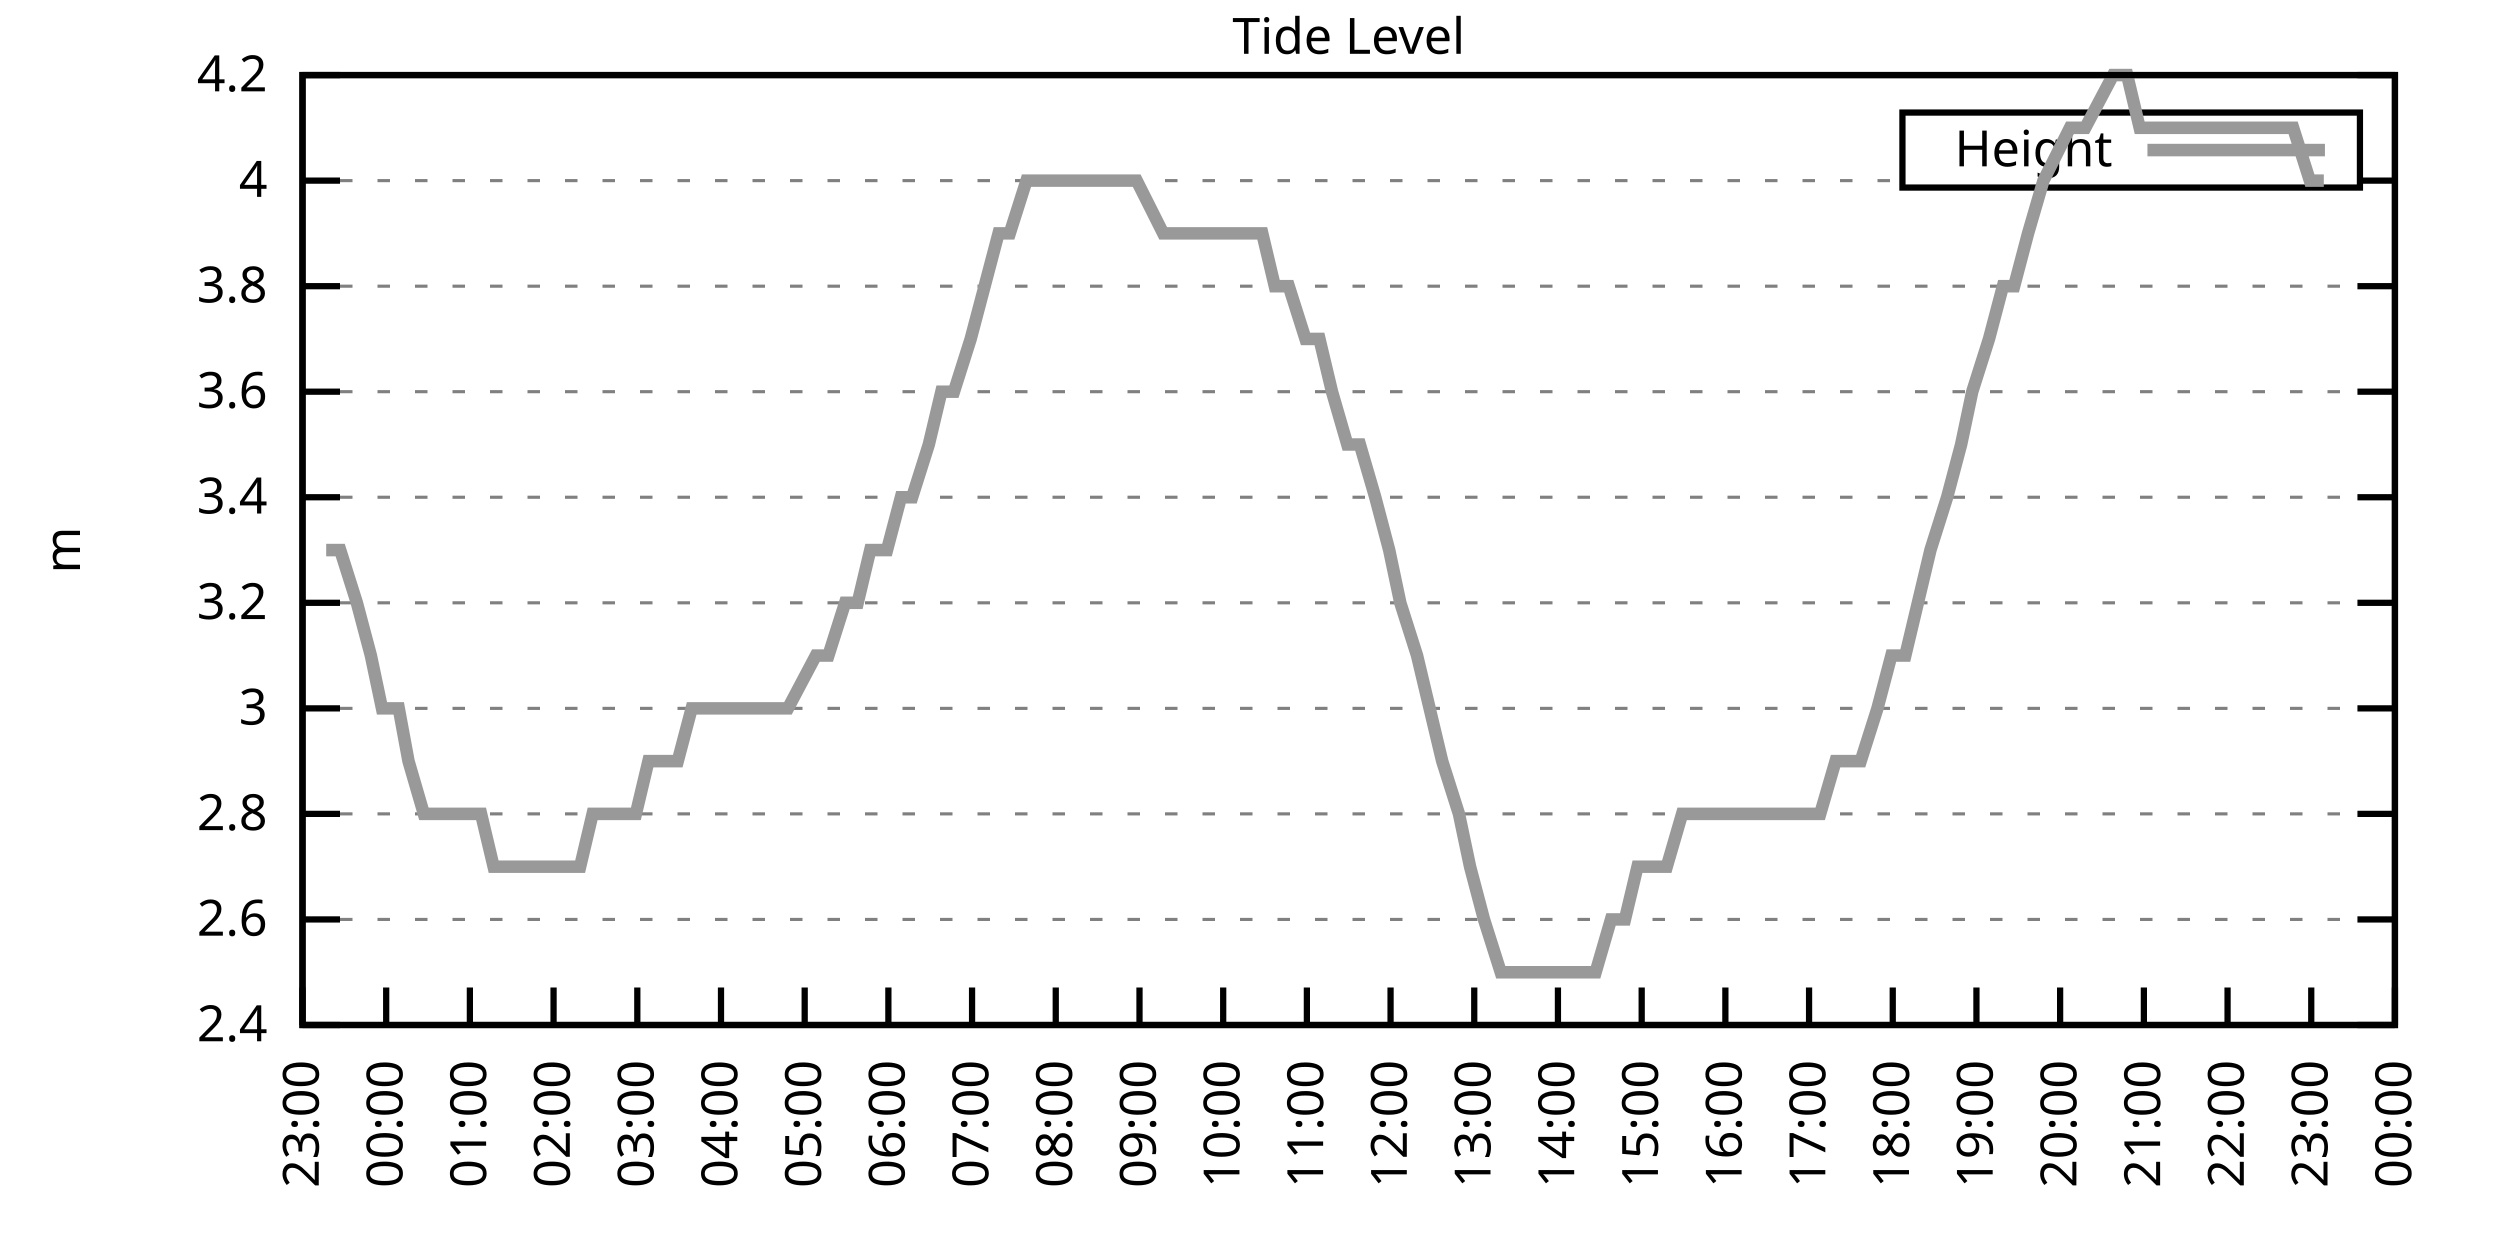
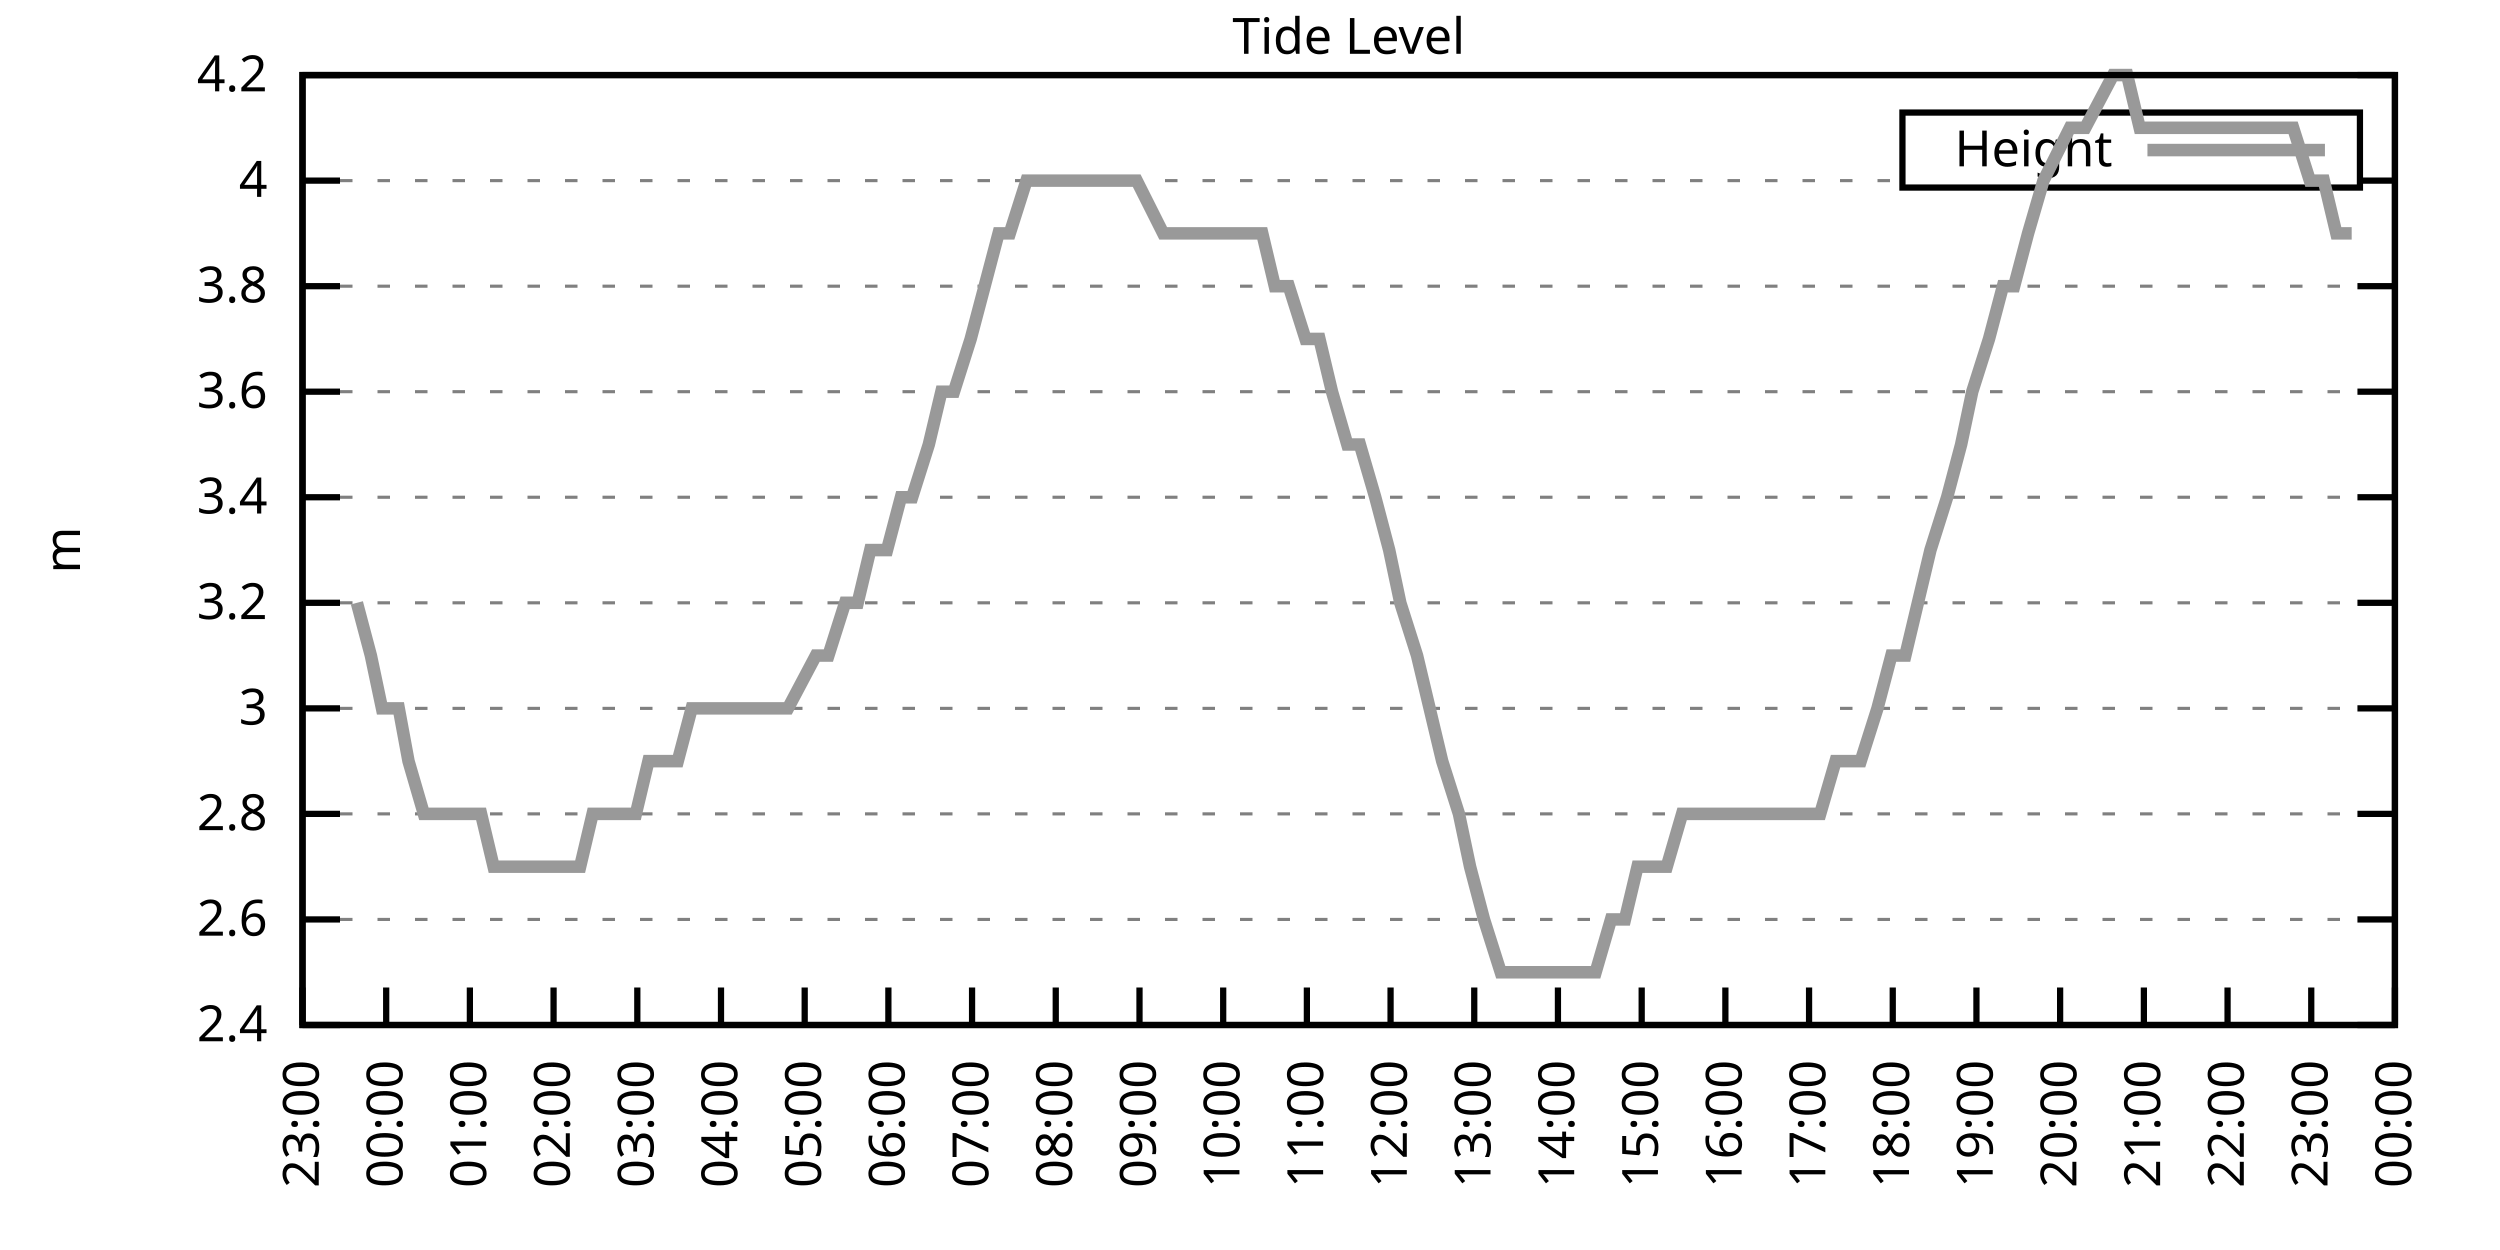
<svg xmlns="http://www.w3.org/2000/svg" xmlns:xlink="http://www.w3.org/1999/xlink" width="400" height="200" viewBox="0 0 400 200">
  <g id="gnuplot_canvas">
    <rect x="0" y="0" width="400" height="200" fill="none" />
    <defs>
      <circle id="gpDot" r="0.5" stroke-width="0.5" stroke="currentColor" />
      <path id="gpPt0" stroke-width="0.333" stroke="currentColor" d="M-1,0 h2 M0,-1 v2" />
      <path id="gpPt1" stroke-width="0.333" stroke="currentColor" d="M-1,-1 L1,1 M1,-1 L-1,1" />
      <path id="gpPt2" stroke-width="0.333" stroke="currentColor" d="M-1,0 L1,0 M0,-1 L0,1 M-1,-1 L1,1 M-1,1 L1,-1" />
      <rect id="gpPt3" stroke-width="0.333" stroke="currentColor" x="-1" y="-1" width="2" height="2" />
      <rect id="gpPt4" stroke-width="0.333" stroke="currentColor" fill="currentColor" x="-1" y="-1" width="2" height="2" />
      <circle id="gpPt5" stroke-width="0.333" stroke="currentColor" cx="0" cy="0" r="1" />
      <use xlink:href="#gpPt5" id="gpPt6" fill="currentColor" stroke="none" />
      <path id="gpPt7" stroke-width="0.333" stroke="currentColor" d="M0,-1.33 L-1.33,0.67 L1.33,0.67 z" />
      <use xlink:href="#gpPt7" id="gpPt8" fill="currentColor" stroke="none" />
      <use xlink:href="#gpPt7" id="gpPt9" stroke="currentColor" transform="rotate(180)" />
      <use xlink:href="#gpPt9" id="gpPt10" fill="currentColor" stroke="none" />
      <use xlink:href="#gpPt3" id="gpPt11" stroke="currentColor" transform="rotate(45)" />
      <use xlink:href="#gpPt11" id="gpPt12" fill="currentColor" stroke="none" />
      <path id="gpPt13" stroke-width="0.333" stroke="currentColor" d="M0,1.330 L1.265,0.411 L0.782,-1.067 L-0.782,-1.076 L-1.265,0.411 z" />
      <use xlink:href="#gpPt13" id="gpPt14" fill="currentColor" stroke="none" />
      <filter id="textbox" filterUnits="objectBoundingBox" x="0" y="0" height="1" width="1">
        <feFlood flood-color="white" flood-opacity="1" result="bgnd" />
        <feComposite in="SourceGraphic" in2="bgnd" operator="atop" />
      </filter>
      <filter id="greybox" filterUnits="objectBoundingBox" x="0" y="0" height="1" width="1">
        <feFlood flood-color="lightgrey" flood-opacity="1" result="grey" />
        <feComposite in="SourceGraphic" in2="grey" operator="atop" />
      </filter>
    </defs>
    <g fill="none" color="white" stroke="currentColor" stroke-width="1.00" stroke-linecap="butt" stroke-linejoin="miter">
</g>
    <g fill="none" color="black" stroke="currentColor" stroke-width="1.00" stroke-linecap="butt" stroke-linejoin="miter">
      <g stroke="none" shape-rendering="crispEdges">
        <polygon fill="rgb(255, 255, 255)" points="48.40,164.00 383.18,164.00 383.18,12.02 48.40,12.02 " />
      </g>
    </g>
    <g fill="none" color="black" stroke="currentColor" stroke-width="1.00" stroke-linecap="butt" stroke-linejoin="miter">
</g>
    <g fill="none" color="black" stroke="black" stroke-width="0.50" stroke-linecap="butt" stroke-linejoin="miter">
</g>
    <g fill="none" color="gray" stroke="currentColor" stroke-width="0.50" stroke-linecap="butt" stroke-linejoin="miter">
      <path stroke="gray" stroke-dasharray="2,4" class="gridline" d="M48.40,164.00 L383.19,164.00  " />
    </g>
    <g fill="none" color="gray" stroke="gray" stroke-width="1.00" stroke-linecap="butt" stroke-linejoin="miter">
</g>
    <g fill="none" color="black" stroke="currentColor" stroke-width="1.00" stroke-linecap="butt" stroke-linejoin="miter">
      <path stroke="black" d="M48.40,164.00 L54.40,164.00 M383.19,164.00 L377.19,164.00  " />
      <g transform="translate(42.80,166.60)" stroke="none" fill="black" font-family="Sans" font-size="8.00" text-anchor="end">
        <text>
          <tspan font-family="Sans"> 2.4</tspan>
        </text>
      </g>
    </g>
    <g fill="none" color="black" stroke="currentColor" stroke-width="1.00" stroke-linecap="butt" stroke-linejoin="miter">
</g>
    <g fill="none" color="black" stroke="black" stroke-width="0.50" stroke-linecap="butt" stroke-linejoin="miter">
</g>
    <g fill="none" color="gray" stroke="currentColor" stroke-width="0.50" stroke-linecap="butt" stroke-linejoin="miter">
      <path stroke="gray" stroke-dasharray="2,4" class="gridline" d="M48.40,147.11 L383.19,147.11  " />
    </g>
    <g fill="none" color="gray" stroke="gray" stroke-width="1.00" stroke-linecap="butt" stroke-linejoin="miter">
</g>
    <g fill="none" color="black" stroke="currentColor" stroke-width="1.00" stroke-linecap="butt" stroke-linejoin="miter">
      <path stroke="black" d="M48.40,147.11 L54.40,147.11 M383.19,147.11 L377.19,147.11  " />
      <g transform="translate(42.80,149.71)" stroke="none" fill="black" font-family="Sans" font-size="8.00" text-anchor="end">
        <text>
          <tspan font-family="Sans"> 2.6</tspan>
        </text>
      </g>
    </g>
    <g fill="none" color="black" stroke="currentColor" stroke-width="1.00" stroke-linecap="butt" stroke-linejoin="miter">
</g>
    <g fill="none" color="black" stroke="black" stroke-width="0.50" stroke-linecap="butt" stroke-linejoin="miter">
</g>
    <g fill="none" color="gray" stroke="currentColor" stroke-width="0.50" stroke-linecap="butt" stroke-linejoin="miter">
      <path stroke="gray" stroke-dasharray="2,4" class="gridline" d="M48.40,130.22 L383.19,130.22  " />
    </g>
    <g fill="none" color="gray" stroke="gray" stroke-width="1.00" stroke-linecap="butt" stroke-linejoin="miter">
</g>
    <g fill="none" color="black" stroke="currentColor" stroke-width="1.00" stroke-linecap="butt" stroke-linejoin="miter">
      <path stroke="black" d="M48.40,130.22 L54.40,130.22 M383.19,130.22 L377.19,130.22  " />
      <g transform="translate(42.80,132.82)" stroke="none" fill="black" font-family="Sans" font-size="8.00" text-anchor="end">
        <text>
          <tspan font-family="Sans"> 2.8</tspan>
        </text>
      </g>
    </g>
    <g fill="none" color="black" stroke="currentColor" stroke-width="1.00" stroke-linecap="butt" stroke-linejoin="miter">
</g>
    <g fill="none" color="black" stroke="black" stroke-width="0.50" stroke-linecap="butt" stroke-linejoin="miter">
</g>
    <g fill="none" color="gray" stroke="currentColor" stroke-width="0.50" stroke-linecap="butt" stroke-linejoin="miter">
      <path stroke="gray" stroke-dasharray="2,4" class="gridline" d="M48.40,113.34 L383.19,113.34  " />
    </g>
    <g fill="none" color="gray" stroke="gray" stroke-width="1.00" stroke-linecap="butt" stroke-linejoin="miter">
</g>
    <g fill="none" color="black" stroke="currentColor" stroke-width="1.00" stroke-linecap="butt" stroke-linejoin="miter">
      <path stroke="black" d="M48.40,113.34 L54.40,113.34 M383.19,113.34 L377.19,113.34  " />
      <g transform="translate(42.80,115.94)" stroke="none" fill="black" font-family="Sans" font-size="8.00" text-anchor="end">
        <text>
          <tspan font-family="Sans"> 3</tspan>
        </text>
      </g>
    </g>
    <g fill="none" color="black" stroke="currentColor" stroke-width="1.00" stroke-linecap="butt" stroke-linejoin="miter">
</g>
    <g fill="none" color="black" stroke="black" stroke-width="0.50" stroke-linecap="butt" stroke-linejoin="miter">
</g>
    <g fill="none" color="gray" stroke="currentColor" stroke-width="0.50" stroke-linecap="butt" stroke-linejoin="miter">
      <path stroke="gray" stroke-dasharray="2,4" class="gridline" d="M48.40,96.45 L383.19,96.45  " />
    </g>
    <g fill="none" color="gray" stroke="gray" stroke-width="1.00" stroke-linecap="butt" stroke-linejoin="miter">
</g>
    <g fill="none" color="black" stroke="currentColor" stroke-width="1.00" stroke-linecap="butt" stroke-linejoin="miter">
      <path stroke="black" d="M48.40,96.45 L54.40,96.45 M383.19,96.45 L377.19,96.45  " />
      <g transform="translate(42.80,99.05)" stroke="none" fill="black" font-family="Sans" font-size="8.00" text-anchor="end">
        <text>
          <tspan font-family="Sans"> 3.2</tspan>
        </text>
      </g>
    </g>
    <g fill="none" color="black" stroke="currentColor" stroke-width="1.00" stroke-linecap="butt" stroke-linejoin="miter">
</g>
    <g fill="none" color="black" stroke="black" stroke-width="0.50" stroke-linecap="butt" stroke-linejoin="miter">
</g>
    <g fill="none" color="gray" stroke="currentColor" stroke-width="0.50" stroke-linecap="butt" stroke-linejoin="miter">
      <path stroke="gray" stroke-dasharray="2,4" class="gridline" d="M48.40,79.56 L383.19,79.56  " />
    </g>
    <g fill="none" color="gray" stroke="gray" stroke-width="1.00" stroke-linecap="butt" stroke-linejoin="miter">
</g>
    <g fill="none" color="black" stroke="currentColor" stroke-width="1.00" stroke-linecap="butt" stroke-linejoin="miter">
      <path stroke="black" d="M48.40,79.56 L54.40,79.56 M383.19,79.56 L377.19,79.56  " />
      <g transform="translate(42.80,82.16)" stroke="none" fill="black" font-family="Sans" font-size="8.00" text-anchor="end">
        <text>
          <tspan font-family="Sans"> 3.4</tspan>
        </text>
      </g>
    </g>
    <g fill="none" color="black" stroke="currentColor" stroke-width="1.00" stroke-linecap="butt" stroke-linejoin="miter">
</g>
    <g fill="none" color="black" stroke="black" stroke-width="0.50" stroke-linecap="butt" stroke-linejoin="miter">
</g>
    <g fill="none" color="gray" stroke="currentColor" stroke-width="0.50" stroke-linecap="butt" stroke-linejoin="miter">
      <path stroke="gray" stroke-dasharray="2,4" class="gridline" d="M48.40,62.67 L383.19,62.67  " />
    </g>
    <g fill="none" color="gray" stroke="gray" stroke-width="1.00" stroke-linecap="butt" stroke-linejoin="miter">
</g>
    <g fill="none" color="black" stroke="currentColor" stroke-width="1.00" stroke-linecap="butt" stroke-linejoin="miter">
      <path stroke="black" d="M48.40,62.67 L54.40,62.67 M383.19,62.67 L377.19,62.67  " />
      <g transform="translate(42.80,65.27)" stroke="none" fill="black" font-family="Sans" font-size="8.00" text-anchor="end">
        <text>
          <tspan font-family="Sans"> 3.6</tspan>
        </text>
      </g>
    </g>
    <g fill="none" color="black" stroke="currentColor" stroke-width="1.00" stroke-linecap="butt" stroke-linejoin="miter">
</g>
    <g fill="none" color="black" stroke="black" stroke-width="0.50" stroke-linecap="butt" stroke-linejoin="miter">
</g>
    <g fill="none" color="gray" stroke="currentColor" stroke-width="0.50" stroke-linecap="butt" stroke-linejoin="miter">
      <path stroke="gray" stroke-dasharray="2,4" class="gridline" d="M48.40,45.79 L383.19,45.79  " />
    </g>
    <g fill="none" color="gray" stroke="gray" stroke-width="1.00" stroke-linecap="butt" stroke-linejoin="miter">
</g>
    <g fill="none" color="black" stroke="currentColor" stroke-width="1.00" stroke-linecap="butt" stroke-linejoin="miter">
      <path stroke="black" d="M48.40,45.79 L54.40,45.79 M383.19,45.79 L377.19,45.79  " />
      <g transform="translate(42.80,48.39)" stroke="none" fill="black" font-family="Sans" font-size="8.00" text-anchor="end">
        <text>
          <tspan font-family="Sans"> 3.8</tspan>
        </text>
      </g>
    </g>
    <g fill="none" color="black" stroke="currentColor" stroke-width="1.00" stroke-linecap="butt" stroke-linejoin="miter">
</g>
    <g fill="none" color="black" stroke="black" stroke-width="0.50" stroke-linecap="butt" stroke-linejoin="miter">
</g>
    <g fill="none" color="gray" stroke="currentColor" stroke-width="0.50" stroke-linecap="butt" stroke-linejoin="miter">
      <path stroke="gray" stroke-dasharray="2,4" class="gridline" d="M48.40,28.90 L304.39,28.90 M377.59,28.90 L383.19,28.90  " />
    </g>
    <g fill="none" color="gray" stroke="gray" stroke-width="1.00" stroke-linecap="butt" stroke-linejoin="miter">
</g>
    <g fill="none" color="black" stroke="currentColor" stroke-width="1.00" stroke-linecap="butt" stroke-linejoin="miter">
      <path stroke="black" d="M48.40,28.90 L54.40,28.90 M383.19,28.90 L377.19,28.90  " />
      <g transform="translate(42.80,31.50)" stroke="none" fill="black" font-family="Sans" font-size="8.00" text-anchor="end">
        <text>
          <tspan font-family="Sans"> 4</tspan>
        </text>
      </g>
    </g>
    <g fill="none" color="black" stroke="currentColor" stroke-width="1.00" stroke-linecap="butt" stroke-linejoin="miter">
</g>
    <g fill="none" color="black" stroke="black" stroke-width="0.50" stroke-linecap="butt" stroke-linejoin="miter">
</g>
    <g fill="none" color="gray" stroke="currentColor" stroke-width="0.50" stroke-linecap="butt" stroke-linejoin="miter">
      <path stroke="gray" stroke-dasharray="2,4" class="gridline" d="M48.40,12.01 L383.19,12.01  " />
    </g>
    <g fill="none" color="gray" stroke="gray" stroke-width="1.00" stroke-linecap="butt" stroke-linejoin="miter">
</g>
    <g fill="none" color="black" stroke="currentColor" stroke-width="1.00" stroke-linecap="butt" stroke-linejoin="miter">
      <path stroke="black" d="M48.40,12.01 L54.40,12.01 M383.19,12.01 L377.19,12.01  " />
      <g transform="translate(42.80,14.61)" stroke="none" fill="black" font-family="Sans" font-size="8.00" text-anchor="end">
        <text>
          <tspan font-family="Sans"> 4.2</tspan>
        </text>
      </g>
    </g>
    <g fill="none" color="black" stroke="currentColor" stroke-width="1.00" stroke-linecap="butt" stroke-linejoin="miter">
      <path stroke="black" d="M48.40,164.00 L48.40,158.00  " />
      <g transform="translate(51.00,169.60) rotate(270.00)" stroke="none" fill="black" font-family="Sans" font-size="8.00" text-anchor="end">
        <text>
          <tspan font-family="Sans">23:00</tspan>
        </text>
      </g>
    </g>
    <g fill="none" color="black" stroke="currentColor" stroke-width="1.00" stroke-linecap="butt" stroke-linejoin="miter">
      <path stroke="black" d="M61.79,164.00 L61.79,158.00  " />
      <g transform="translate(64.39,169.60) rotate(270.00)" stroke="none" fill="black" font-family="Sans" font-size="8.00" text-anchor="end">
        <text>
          <tspan font-family="Sans">00:00</tspan>
        </text>
      </g>
    </g>
    <g fill="none" color="black" stroke="currentColor" stroke-width="1.00" stroke-linecap="butt" stroke-linejoin="miter">
      <path stroke="black" d="M75.18,164.00 L75.18,158.00  " />
      <g transform="translate(77.78,169.60) rotate(270.00)" stroke="none" fill="black" font-family="Sans" font-size="8.00" text-anchor="end">
        <text>
          <tspan font-family="Sans">01:00</tspan>
        </text>
      </g>
    </g>
    <g fill="none" color="black" stroke="currentColor" stroke-width="1.00" stroke-linecap="butt" stroke-linejoin="miter">
      <path stroke="black" d="M88.57,164.00 L88.57,158.00  " />
      <g transform="translate(91.17,169.60) rotate(270.00)" stroke="none" fill="black" font-family="Sans" font-size="8.00" text-anchor="end">
        <text>
          <tspan font-family="Sans">02:00</tspan>
        </text>
      </g>
    </g>
    <g fill="none" color="black" stroke="currentColor" stroke-width="1.00" stroke-linecap="butt" stroke-linejoin="miter">
      <path stroke="black" d="M101.97,164.00 L101.97,158.00  " />
      <g transform="translate(104.57,169.60) rotate(270.00)" stroke="none" fill="black" font-family="Sans" font-size="8.00" text-anchor="end">
        <text>
          <tspan font-family="Sans">03:00</tspan>
        </text>
      </g>
    </g>
    <g fill="none" color="black" stroke="currentColor" stroke-width="1.00" stroke-linecap="butt" stroke-linejoin="miter">
      <path stroke="black" d="M115.36,164.00 L115.36,158.00  " />
      <g transform="translate(117.96,169.60) rotate(270.00)" stroke="none" fill="black" font-family="Sans" font-size="8.00" text-anchor="end">
        <text>
          <tspan font-family="Sans">04:00</tspan>
        </text>
      </g>
    </g>
    <g fill="none" color="black" stroke="currentColor" stroke-width="1.00" stroke-linecap="butt" stroke-linejoin="miter">
      <path stroke="black" d="M128.75,164.00 L128.75,158.00  " />
      <g transform="translate(131.35,169.60) rotate(270.00)" stroke="none" fill="black" font-family="Sans" font-size="8.00" text-anchor="end">
        <text>
          <tspan font-family="Sans">05:00</tspan>
        </text>
      </g>
    </g>
    <g fill="none" color="black" stroke="currentColor" stroke-width="1.00" stroke-linecap="butt" stroke-linejoin="miter">
      <path stroke="black" d="M142.14,164.00 L142.14,158.00  " />
      <g transform="translate(144.74,169.60) rotate(270.00)" stroke="none" fill="black" font-family="Sans" font-size="8.00" text-anchor="end">
        <text>
          <tspan font-family="Sans">06:00</tspan>
        </text>
      </g>
    </g>
    <g fill="none" color="black" stroke="currentColor" stroke-width="1.00" stroke-linecap="butt" stroke-linejoin="miter">
      <path stroke="black" d="M155.53,164.00 L155.53,158.00  " />
      <g transform="translate(158.13,169.60) rotate(270.00)" stroke="none" fill="black" font-family="Sans" font-size="8.00" text-anchor="end">
        <text>
          <tspan font-family="Sans">07:00</tspan>
        </text>
      </g>
    </g>
    <g fill="none" color="black" stroke="currentColor" stroke-width="1.00" stroke-linecap="butt" stroke-linejoin="miter">
      <path stroke="black" d="M168.92,164.00 L168.92,158.00  " />
      <g transform="translate(171.52,169.60) rotate(270.00)" stroke="none" fill="black" font-family="Sans" font-size="8.00" text-anchor="end">
        <text>
          <tspan font-family="Sans">08:00</tspan>
        </text>
      </g>
    </g>
    <g fill="none" color="black" stroke="currentColor" stroke-width="1.00" stroke-linecap="butt" stroke-linejoin="miter">
      <path stroke="black" d="M182.32,164.00 L182.32,158.00  " />
      <g transform="translate(184.92,169.60) rotate(270.00)" stroke="none" fill="black" font-family="Sans" font-size="8.00" text-anchor="end">
        <text>
          <tspan font-family="Sans">09:00</tspan>
        </text>
      </g>
    </g>
    <g fill="none" color="black" stroke="currentColor" stroke-width="1.00" stroke-linecap="butt" stroke-linejoin="miter">
      <path stroke="black" d="M195.71,164.00 L195.71,158.00  " />
      <g transform="translate(198.31,169.60) rotate(270.00)" stroke="none" fill="black" font-family="Sans" font-size="8.00" text-anchor="end">
        <text>
          <tspan font-family="Sans">10:00</tspan>
        </text>
      </g>
    </g>
    <g fill="none" color="black" stroke="currentColor" stroke-width="1.00" stroke-linecap="butt" stroke-linejoin="miter">
      <path stroke="black" d="M209.10,164.00 L209.10,158.00  " />
      <g transform="translate(211.70,169.60) rotate(270.00)" stroke="none" fill="black" font-family="Sans" font-size="8.00" text-anchor="end">
        <text>
          <tspan font-family="Sans">11:00</tspan>
        </text>
      </g>
    </g>
    <g fill="none" color="black" stroke="currentColor" stroke-width="1.00" stroke-linecap="butt" stroke-linejoin="miter">
      <path stroke="black" d="M222.49,164.00 L222.49,158.00  " />
      <g transform="translate(225.09,169.60) rotate(270.00)" stroke="none" fill="black" font-family="Sans" font-size="8.00" text-anchor="end">
        <text>
          <tspan font-family="Sans">12:00</tspan>
        </text>
      </g>
    </g>
    <g fill="none" color="black" stroke="currentColor" stroke-width="1.00" stroke-linecap="butt" stroke-linejoin="miter">
      <path stroke="black" d="M235.88,164.00 L235.88,158.00  " />
      <g transform="translate(238.48,169.60) rotate(270.00)" stroke="none" fill="black" font-family="Sans" font-size="8.00" text-anchor="end">
        <text>
          <tspan font-family="Sans">13:00</tspan>
        </text>
      </g>
    </g>
    <g fill="none" color="black" stroke="currentColor" stroke-width="1.00" stroke-linecap="butt" stroke-linejoin="miter">
      <path stroke="black" d="M249.27,164.00 L249.27,158.00  " />
      <g transform="translate(251.87,169.60) rotate(270.00)" stroke="none" fill="black" font-family="Sans" font-size="8.00" text-anchor="end">
        <text>
          <tspan font-family="Sans">14:00</tspan>
        </text>
      </g>
    </g>
    <g fill="none" color="black" stroke="currentColor" stroke-width="1.00" stroke-linecap="butt" stroke-linejoin="miter">
      <path stroke="black" d="M262.67,164.00 L262.67,158.00  " />
      <g transform="translate(265.27,169.60) rotate(270.00)" stroke="none" fill="black" font-family="Sans" font-size="8.00" text-anchor="end">
        <text>
          <tspan font-family="Sans">15:00</tspan>
        </text>
      </g>
    </g>
    <g fill="none" color="black" stroke="currentColor" stroke-width="1.00" stroke-linecap="butt" stroke-linejoin="miter">
      <path stroke="black" d="M276.06,164.00 L276.06,158.00  " />
      <g transform="translate(278.66,169.60) rotate(270.00)" stroke="none" fill="black" font-family="Sans" font-size="8.00" text-anchor="end">
        <text>
          <tspan font-family="Sans">16:00</tspan>
        </text>
      </g>
    </g>
    <g fill="none" color="black" stroke="currentColor" stroke-width="1.00" stroke-linecap="butt" stroke-linejoin="miter">
      <path stroke="black" d="M289.45,164.00 L289.45,158.00  " />
      <g transform="translate(292.05,169.60) rotate(270.00)" stroke="none" fill="black" font-family="Sans" font-size="8.00" text-anchor="end">
        <text>
          <tspan font-family="Sans">17:00</tspan>
        </text>
      </g>
    </g>
    <g fill="none" color="black" stroke="currentColor" stroke-width="1.00" stroke-linecap="butt" stroke-linejoin="miter">
      <path stroke="black" d="M302.84,164.00 L302.84,158.00  " />
      <g transform="translate(305.44,169.60) rotate(270.00)" stroke="none" fill="black" font-family="Sans" font-size="8.00" text-anchor="end">
        <text>
          <tspan font-family="Sans">18:00</tspan>
        </text>
      </g>
    </g>
    <g fill="none" color="black" stroke="currentColor" stroke-width="1.00" stroke-linecap="butt" stroke-linejoin="miter">
      <path stroke="black" d="M316.23,164.00 L316.23,158.00  " />
      <g transform="translate(318.83,169.60) rotate(270.00)" stroke="none" fill="black" font-family="Sans" font-size="8.00" text-anchor="end">
        <text>
          <tspan font-family="Sans">19:00</tspan>
        </text>
      </g>
    </g>
    <g fill="none" color="black" stroke="currentColor" stroke-width="1.00" stroke-linecap="butt" stroke-linejoin="miter">
      <path stroke="black" d="M329.62,164.00 L329.62,158.00  " />
      <g transform="translate(332.22,169.60) rotate(270.00)" stroke="none" fill="black" font-family="Sans" font-size="8.00" text-anchor="end">
        <text>
          <tspan font-family="Sans">20:00</tspan>
        </text>
      </g>
    </g>
    <g fill="none" color="black" stroke="currentColor" stroke-width="1.00" stroke-linecap="butt" stroke-linejoin="miter">
      <path stroke="black" d="M343.02,164.00 L343.02,158.00  " />
      <g transform="translate(345.62,169.60) rotate(270.00)" stroke="none" fill="black" font-family="Sans" font-size="8.00" text-anchor="end">
        <text>
          <tspan font-family="Sans">21:00</tspan>
        </text>
      </g>
    </g>
    <g fill="none" color="black" stroke="currentColor" stroke-width="1.00" stroke-linecap="butt" stroke-linejoin="miter">
      <path stroke="black" d="M356.41,164.00 L356.41,158.00  " />
      <g transform="translate(359.01,169.60) rotate(270.00)" stroke="none" fill="black" font-family="Sans" font-size="8.00" text-anchor="end">
        <text>
          <tspan font-family="Sans">22:00</tspan>
        </text>
      </g>
    </g>
    <g fill="none" color="black" stroke="currentColor" stroke-width="1.00" stroke-linecap="butt" stroke-linejoin="miter">
      <path stroke="black" d="M369.80,164.00 L369.80,158.00  " />
      <g transform="translate(372.40,169.60) rotate(270.00)" stroke="none" fill="black" font-family="Sans" font-size="8.00" text-anchor="end">
        <text>
          <tspan font-family="Sans">23:00</tspan>
        </text>
      </g>
    </g>
    <g fill="none" color="black" stroke="currentColor" stroke-width="1.00" stroke-linecap="butt" stroke-linejoin="miter">
      <path stroke="black" d="M383.19,164.00 L383.19,158.00  " />
      <g transform="translate(385.79,169.60) rotate(270.00)" stroke="none" fill="black" font-family="Sans" font-size="8.00" text-anchor="end">
        <text>
          <tspan font-family="Sans">00:00</tspan>
        </text>
      </g>
    </g>
    <g fill="none" color="black" stroke="currentColor" stroke-width="1.00" stroke-linecap="butt" stroke-linejoin="miter">
</g>
    <g fill="none" color="black" stroke="currentColor" stroke-width="1.00" stroke-linecap="butt" stroke-linejoin="miter">
      <path stroke="black" d="M48.40,12.01 L48.40,164.00 L383.19,164.00 L383.19,12.01 L48.40,12.01 Z  " />
    </g>
    <g fill="none" color="black" stroke="currentColor" stroke-width="1.00" stroke-linecap="butt" stroke-linejoin="miter">
</g>
    <g fill="none" color="black" stroke="currentColor" stroke-width="1.00" stroke-linecap="butt" stroke-linejoin="miter">
      <path stroke="black" d="M304.39,30.01 L304.39,18.01 L377.59,18.01 L377.59,30.01 L304.39,30.01 Z  " />
    </g>
    <g id="Tide_level_plot_1">
      <g fill="none" color="white" stroke="black" stroke-width="2.00" stroke-linecap="butt" stroke-linejoin="miter">
</g>
      <g fill="none" color="black" stroke="currentColor" stroke-width="2.00" stroke-linecap="butt" stroke-linejoin="miter">
        <g transform="translate(337.99,26.61)" stroke="none" fill="black" font-family="Sans" font-size="8.00" text-anchor="end">
          <text>
            <tspan font-family="Sans">Height</tspan>
          </text>
        </g>
      </g>
      <g fill="none" color="black" stroke="currentColor" stroke-width="2.00" stroke-linecap="butt" stroke-linejoin="miter">
-         <path stroke="rgb(153, 153, 153)" d="M343.59,24.01 L371.99,24.01 M52.19,88.01 L54.43,88.01 L57.10,96.45 L59.34,104.89 L61.12,113.34 L63.80,113.34   L65.36,121.78 L67.82,130.22 L70.27,130.22 L72.73,130.22 L74.74,130.22 L76.97,130.22 L78.98,138.67 L80.76,138.67   L83.66,138.67 L86.12,138.67 L88.35,138.67 L90.14,138.67 L92.82,138.67 L94.82,130.22 L99.06,130.22 L101.74,130.22   L103.75,121.78 L106.21,121.78 L108.44,121.78 L110.67,113.34 L112.01,113.34 L114.47,113.34 L116.92,113.34 L121.83,113.34   L124.06,113.34 L126.07,113.34 L130.54,104.89 L132.54,104.89 L135.22,96.45 L137.23,96.45 L139.24,88.01 L141.92,88.01   L144.15,79.56 L145.94,79.56 L148.61,71.12 L150.62,62.67 L152.63,62.67 L155.31,54.23 L157.54,45.79 L159.77,37.34   L161.56,37.34 L164.24,28.90 L166.47,28.90 L168.48,28.90 L170.93,28.90 L172.94,28.90 L175.17,28.90 L177.18,28.90   L179.41,28.90 L181.87,28.90 L186.11,37.34 L188.79,37.34 L190.80,37.34 L193.25,37.34 L195.26,37.34 L197.72,37.34   L199.95,37.34 L201.96,37.34 L203.97,45.79 L206.20,45.79 L208.88,54.23 L211.11,54.23 L213.12,62.67 L215.57,71.12   L217.58,71.12 L220.04,79.56 L222.27,88.01 L224.05,96.45 L226.73,104.89 L228.74,113.34 L230.75,121.78 L233.43,130.22   L235.21,138.67 L237.44,147.11 L240.12,155.56 L242.13,155.56 L244.36,155.56 L246.82,155.56 L249.05,155.56 L250.84,155.56   L253.51,155.56 L255.30,155.56 L257.76,147.11 L259.99,147.11 L262.00,138.67 L264.23,138.67 L266.68,138.67 L269.14,130.22   L271.15,130.22 L273.60,130.22 L275.39,130.22 L277.84,130.22 L279.85,130.22 L282.53,130.22 L284.54,130.22 L286.99,130.22   L289.23,130.22 L291.23,130.22 L293.69,121.78 L295.48,121.78 L297.71,121.78 L300.39,113.34 L302.62,104.89 L304.85,104.89   L306.86,96.45 L308.87,88.01 L311.54,79.56 L313.78,71.12 L315.56,62.67 L318.24,54.23 L320.47,45.79 L322.26,45.79   L324.49,37.34 L326.95,28.90 L331.19,20.45 L333.64,20.45 L338.10,12.01 L340.34,12.01 L342.35,20.45 L344.80,20.45   L347.03,20.45 L349.04,20.45 L351.50,20.45 L353.95,20.45 L356.18,20.45 L358.42,20.45 L360.65,20.45 L362.66,20.45   L364.66,20.45 L366.90,20.45 L369.58,28.90 L371.81,28.90  " />
+         <path stroke="rgb(153, 153, 153)" d="M343.59,24.01 L371.99,24.01 M57.10,96.45 L59.34,104.89 L61.12,113.34 L63.80,113.34 L65.36,121.78 L67.82,130.22   L70.27,130.22 L72.73,130.22 L74.74,130.22 L76.97,130.22 L78.98,138.67 L80.76,138.67 L83.66,138.67 L86.12,138.67   L88.35,138.67 L90.14,138.67 L92.82,138.67 L94.82,130.22 L99.06,130.22 L101.74,130.22 L103.75,121.78 L106.21,121.78   L108.44,121.78 L110.67,113.34 L112.01,113.34 L114.47,113.34 L116.92,113.34 L121.83,113.34 L124.06,113.34 L126.07,113.34   L130.54,104.89 L132.54,104.89 L135.22,96.45 L137.23,96.45 L139.24,88.01 L141.92,88.01 L144.15,79.56 L145.94,79.56   L148.61,71.12 L150.62,62.67 L152.63,62.67 L155.31,54.23 L157.54,45.79 L159.77,37.34 L161.56,37.34 L164.24,28.90   L166.47,28.90 L168.48,28.90 L170.93,28.90 L172.94,28.90 L175.17,28.90 L177.18,28.90 L179.41,28.90 L181.87,28.90   L186.11,37.34 L188.79,37.34 L190.80,37.34 L193.25,37.34 L195.26,37.34 L197.72,37.34 L199.95,37.34 L201.96,37.34   L203.97,45.79 L206.20,45.79 L208.88,54.23 L211.11,54.23 L213.12,62.67 L215.57,71.12 L217.58,71.12 L220.04,79.56   L222.27,88.01 L224.05,96.45 L226.73,104.89 L228.74,113.34 L230.75,121.78 L233.43,130.22 L235.21,138.67 L237.44,147.11   L240.12,155.56 L242.13,155.56 L244.36,155.56 L246.82,155.56 L249.05,155.56 L250.84,155.56 L253.51,155.56 L255.30,155.56   L257.76,147.11 L259.99,147.11 L262.00,138.67 L264.23,138.67 L266.68,138.67 L269.14,130.22 L271.15,130.22 L273.60,130.22   L275.39,130.22 L277.84,130.22 L279.85,130.22 L282.53,130.22 L284.54,130.22 L286.99,130.22 L289.23,130.22 L291.23,130.22   L293.69,121.78 L295.48,121.78 L297.71,121.78 L300.39,113.34 L302.62,104.89 L304.85,104.89 L306.86,96.45 L308.87,88.01   L311.54,79.56 L313.78,71.12 L315.56,62.67 L318.24,54.23 L320.47,45.79 L322.26,45.79 L324.49,37.34 L326.95,28.90   L331.19,20.45 L333.64,20.45 L338.10,12.01 L340.34,12.01 L342.35,20.45 L344.80,20.45 L347.03,20.45 L349.04,20.45   L351.50,20.45 L353.95,20.45 L356.18,20.45 L358.42,20.45 L360.65,20.45 L362.66,20.45 L364.66,20.45 L366.90,20.45   L369.58,28.90 L371.81,28.90 L373.82,37.34 L376.27,37.34  " />
      </g>
    </g>
    <g fill="none" color="black" stroke="currentColor" stroke-width="2.00" stroke-linecap="butt" stroke-linejoin="miter">
</g>
    <g fill="none" color="black" stroke="black" stroke-width="1.00" stroke-linecap="butt" stroke-linejoin="miter">
</g>
    <g fill="none" color="black" stroke="currentColor" stroke-width="1.00" stroke-linecap="butt" stroke-linejoin="miter">
      <path stroke="black" d="M48.40,12.01 L48.40,164.00 L383.19,164.00 L383.19,12.01 L48.40,12.01 Z  " />
      <g transform="translate(12.80,88.01) rotate(270.00)" stroke="none" fill="black" font-family="Sans" font-size="8.00" text-anchor="middle">
        <text>
          <tspan font-family="Sans">m</tspan>
        </text>
      </g>
    </g>
    <g fill="none" color="black" stroke="currentColor" stroke-width="1.00" stroke-linecap="butt" stroke-linejoin="miter">
</g>
    <g fill="none" color="black" stroke="currentColor" stroke-width="1.00" stroke-linecap="butt" stroke-linejoin="miter">
      <g transform="translate(215.79,8.61)" stroke="none" fill="black" font-family="Sans" font-size="8.00" text-anchor="middle">
        <text>
          <tspan font-family="Sans">Tide Level</tspan>
        </text>
      </g>
    </g>
    <g fill="none" color="black" stroke="currentColor" stroke-width="1.00" stroke-linecap="butt" stroke-linejoin="miter">
</g>
  </g>
</svg>
